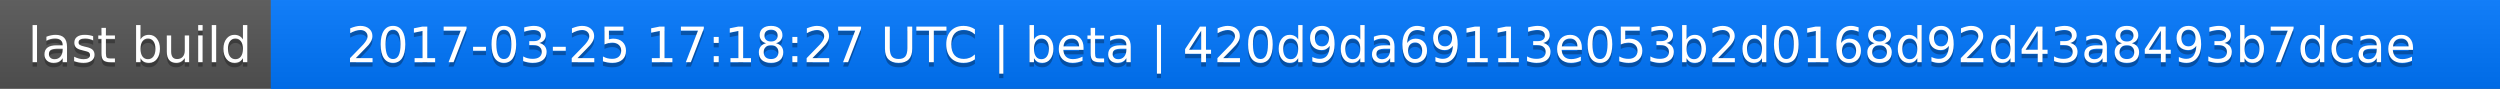
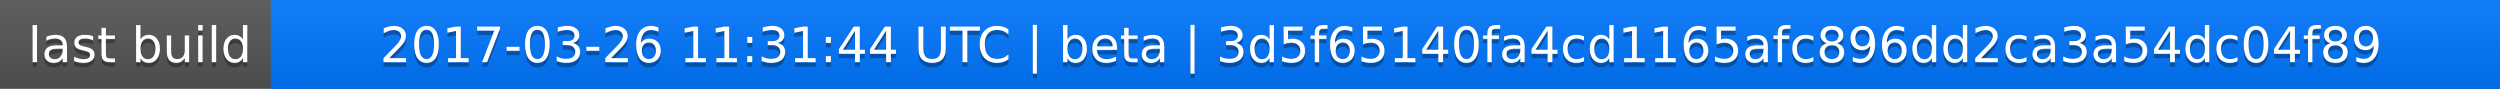
<svg xmlns="http://www.w3.org/2000/svg" width="563" height="20">
  <linearGradient id="a" x2="0" y2="100%">
    <stop offset="0" stop-color="#bbb" stop-opacity=".1" />
    <stop offset="1" stop-opacity=".1" />
  </linearGradient>
  <rect rx="0" width="563" height="20" fill="#555" />
  <rect rx="0" x="61" width="502" height="20" fill="#07f" />
  <path fill="#07f" d="M61 0h4v20h-4z" />
  <rect rx="0" width="563" height="20" fill="url(#a)" />
  <g fill="#fff" text-anchor="middle" font-family="DejaVu Sans,Verdana,Geneva,sans-serif" font-size="11">
    <text x="31.5" y="15" fill="#010101" fill-opacity=".3">last build</text>
    <text x="31.5" y="14">last build</text>
-     <text x="311" y="15" fill="#010101" fill-opacity=".3">2017-03-25 17:18:27 UTC | beta | 420d9da69113e053b2d0168d92d43a8493b7dcae</text>
-     <text x="311" y="14">2017-03-25 17:18:27 UTC | beta | 420d9da69113e053b2d0168d92d43a8493b7dcae</text>
+     <text x="311" y="15" fill="#010101" fill-opacity=".3">2017-03-26 11:31:44 UTC | beta | 3d5f65140fa4cd1165afc896dd2ca3a54dc04f89</text>
+     <text x="311" y="14">2017-03-26 11:31:44 UTC | beta | 3d5f65140fa4cd1165afc896dd2ca3a54dc04f89</text>
  </g>
</svg>
